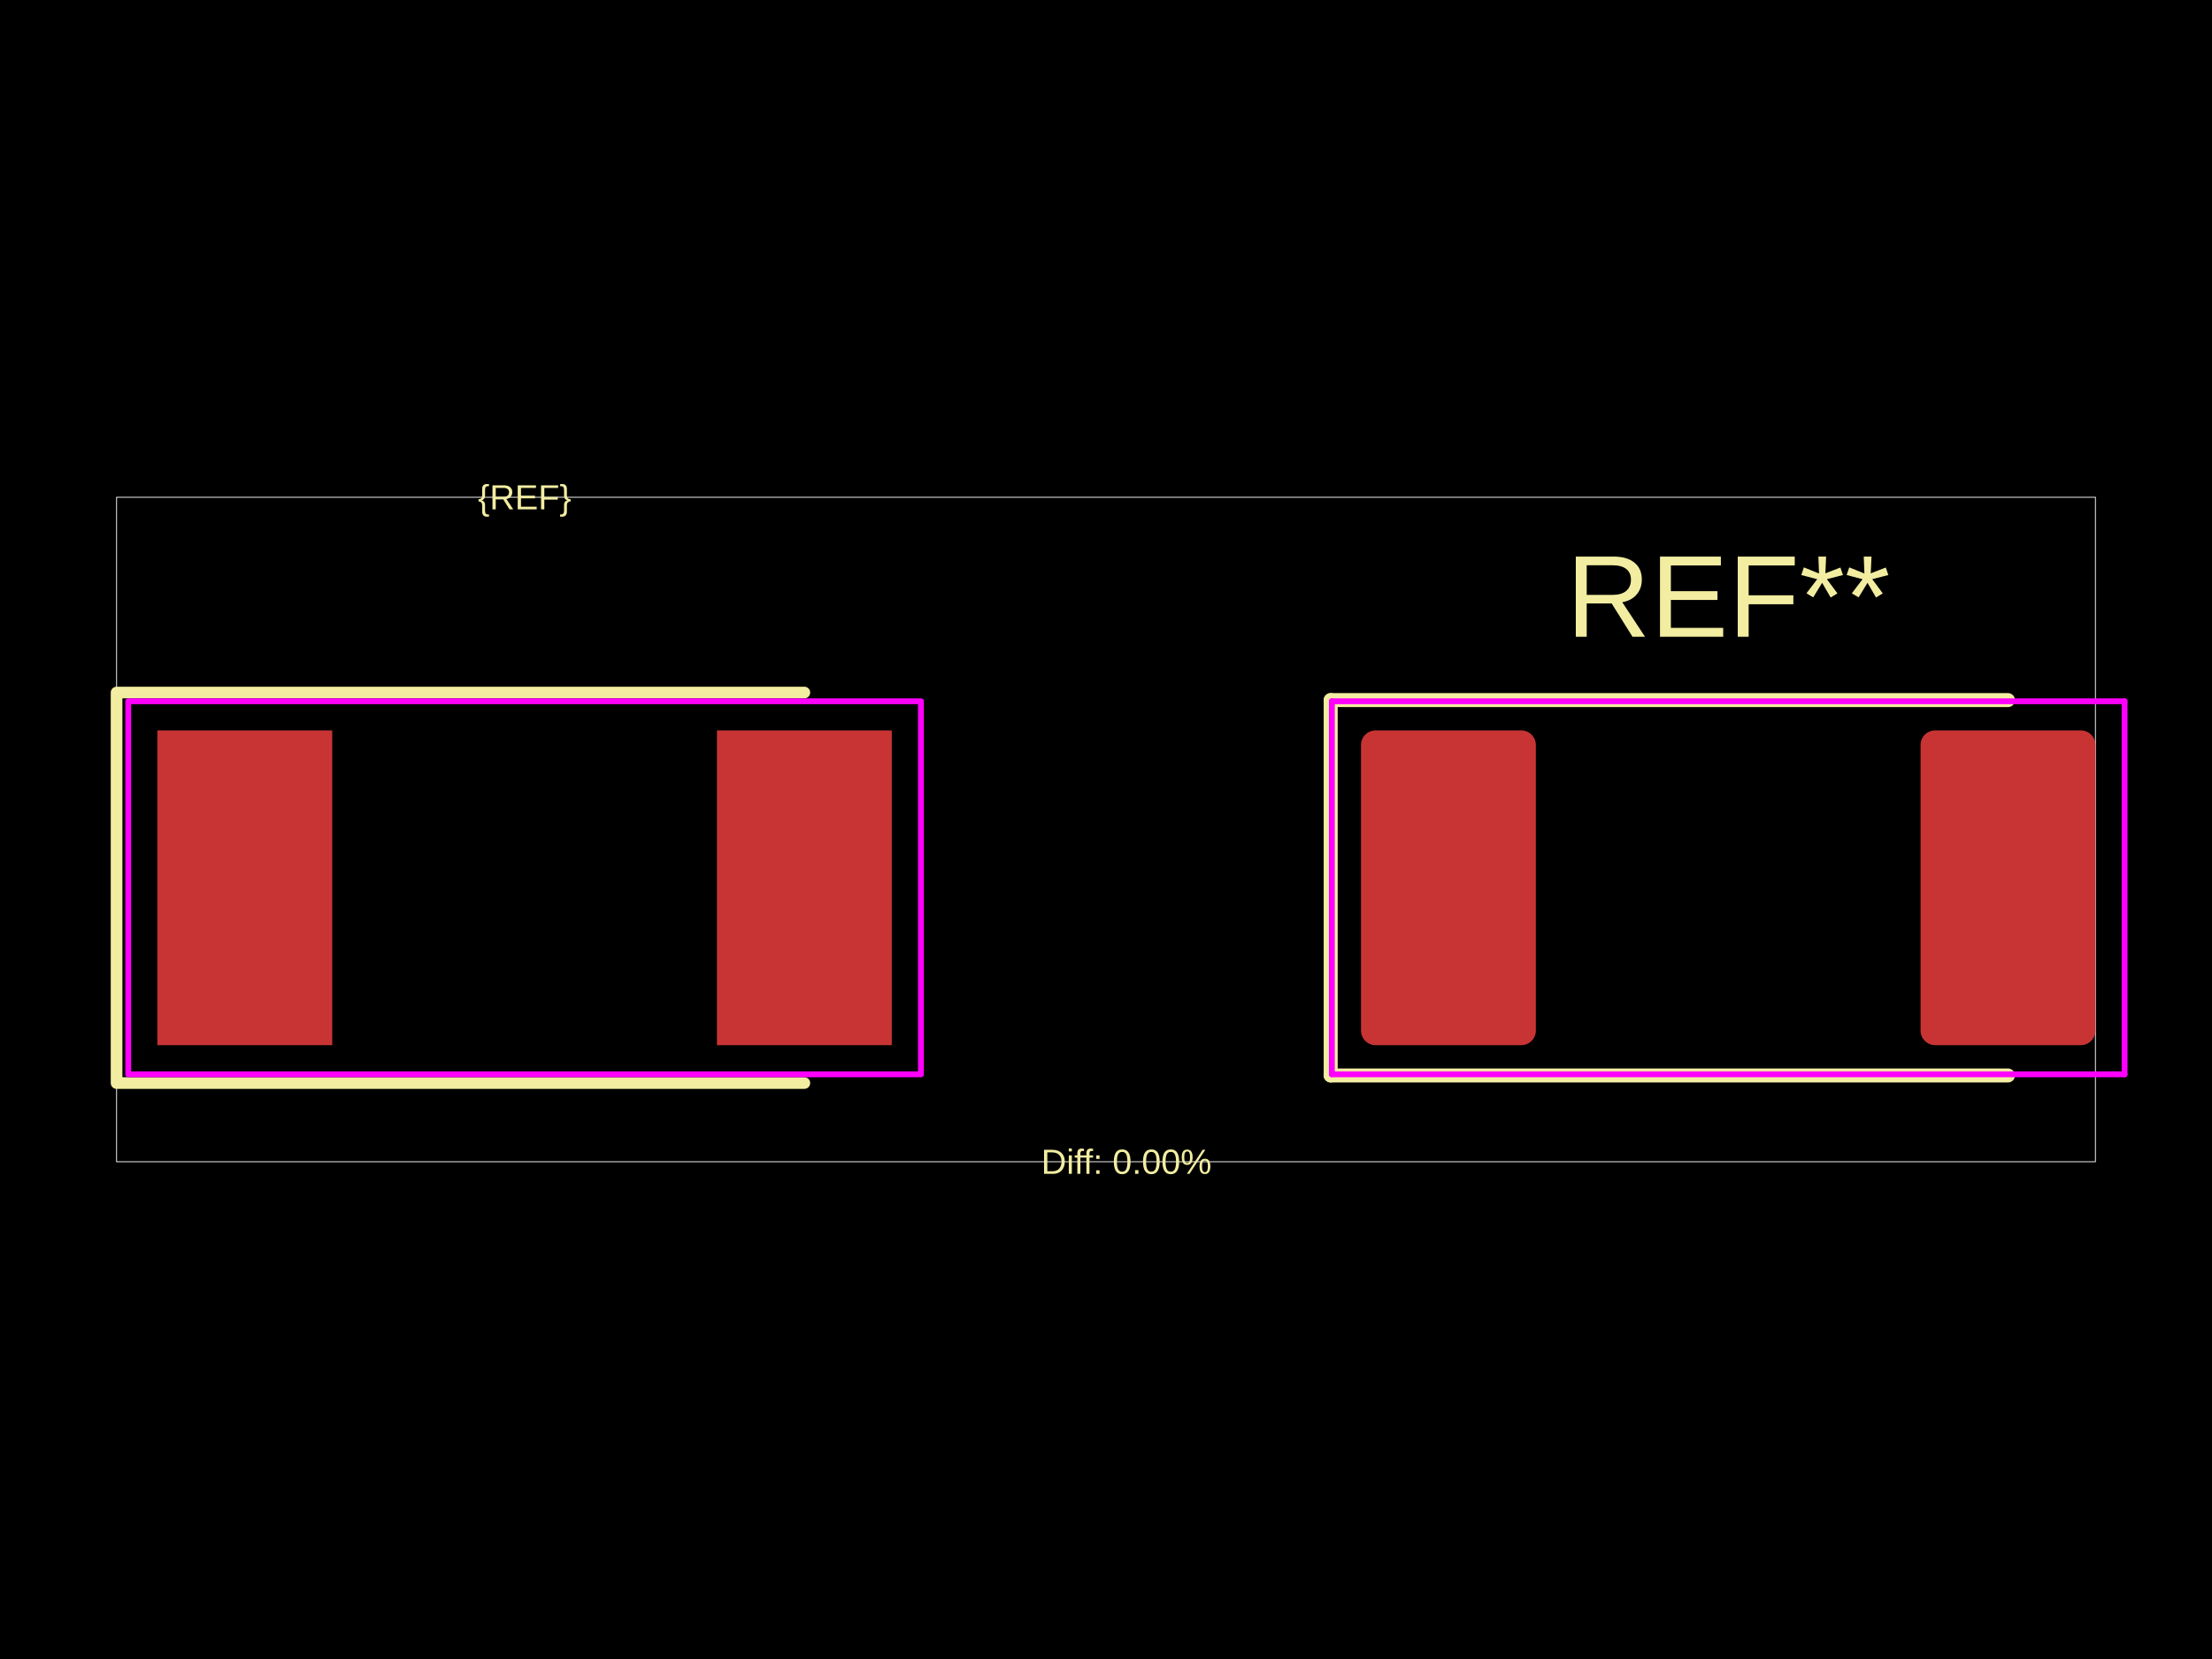
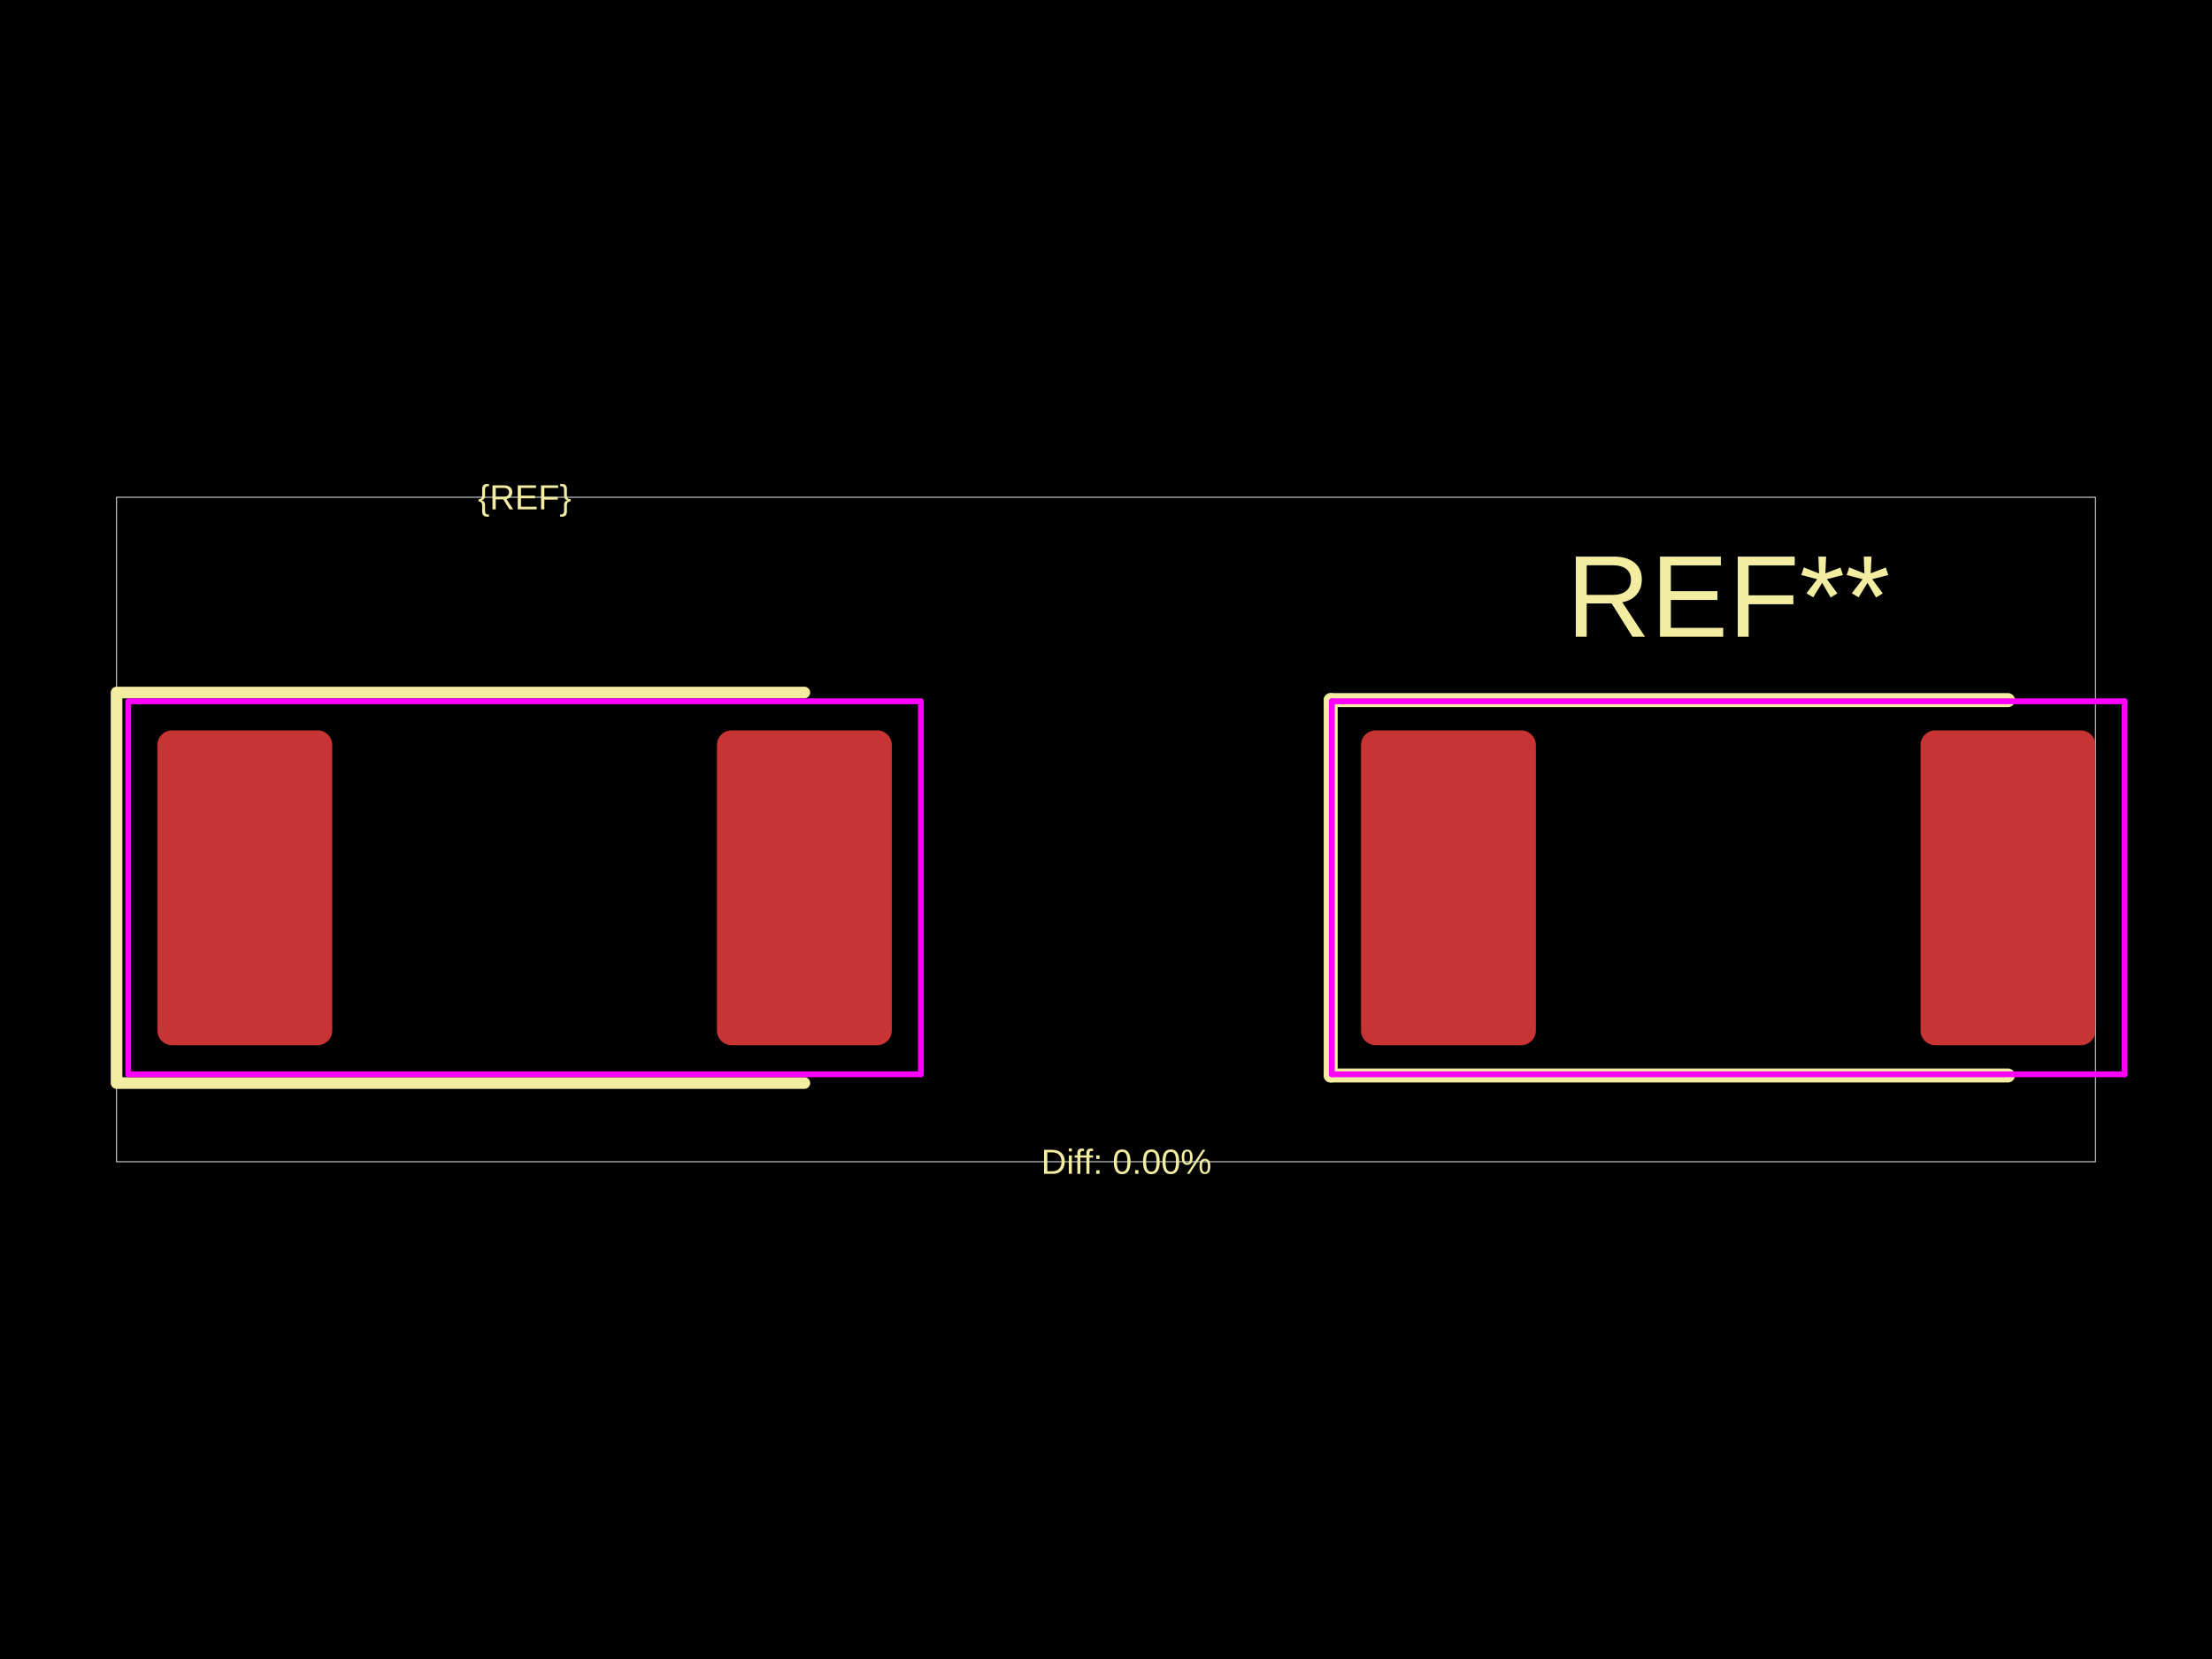
<svg xmlns="http://www.w3.org/2000/svg" width="800" height="600">
  <style />
  <rect class="boundary" x="0" y="0" fill="#000" width="800" height="600" data-type="pcb_background" data-pcb-layer="global" />
  <rect class="pcb-boundary" fill="none" stroke="#fff" stroke-width="0.3" x="42.161" y="179.841" width="715.678" height="240.317" data-type="pcb_boundary" data-pcb-layer="global" />
-   <rect class="pcb-pad" fill="rgb(200, 52, 52)" x="56.917" y="264.163" width="63.241" height="113.834" data-type="pcb_smtpad" data-pcb-layer="top" />
-   <rect class="pcb-pad" fill="rgb(200, 52, 52)" x="259.29" y="264.163" width="63.241" height="113.834" data-type="pcb_smtpad" data-pcb-layer="top" />
+   <rect class="pcb-pad" fill="rgb(200, 52, 52)" x="56.917" y="264.163" width="63.241" height="113.834" data-type="pcb_smtpad" data-pcb-layer="top" rx="5.27" ry="5.27" />
+   <rect class="pcb-pad" fill="rgb(200, 52, 52)" x="259.29" y="264.163" width="63.241" height="113.834" data-type="pcb_smtpad" data-pcb-layer="top" rx="5.27" ry="5.27" />
  <rect class="pcb-pad" fill="rgb(200, 52, 52)" x="492.225" y="264.163" width="63.241" height="113.834" data-type="pcb_smtpad" data-pcb-layer="top" rx="5.27" ry="5.27" />
  <rect class="pcb-pad" fill="rgb(200, 52, 52)" x="694.598" y="264.163" width="63.241" height="113.834" data-type="pcb_smtpad" data-pcb-layer="top" rx="5.27" ry="5.27" />
  <path class="pcb-silkscreen pcb-silkscreen-top" d="M 290.91 250.461 L 42.161 250.461 L 42.161 391.7 L 290.91 391.7" fill="none" stroke="#f2eda1" stroke-width="4.216" stroke-linecap="round" stroke-linejoin="round" data-pcb-component-id="" data-pcb-silkscreen-path-id="" data-type="pcb_silkscreen_path" data-pcb-layer="top" />
  <text x="0" y="0" dx="0" dy="0" fill="#f2eda1" font-family="Arial, sans-serif" font-size="12.648" text-anchor="middle" dominant-baseline="central" transform="matrix(1,0,0,1,189.7241,179.8414)" class="pcb-silkscreen-text pcb-silkscreen-top" data-pcb-silkscreen-text-id="silkscreen_text_1" stroke="none" data-type="pcb_silkscreen_text" data-pcb-layer="top">{REF}</text>
  <text x="0" y="0" dx="0" dy="0" fill="#f2eda1" font-family="Arial, sans-serif" font-size="42.161" text-anchor="middle" dominant-baseline="central" transform="matrix(1,0,0,1,625.0322,215.6782)" class="pcb-silkscreen-text pcb-silkscreen-top" data-pcb-silkscreen-text-id="pcb_silkscreen_text_0" stroke="none" data-type="pcb_silkscreen_text" data-pcb-layer="top">REF**</text>
  <path class="pcb-silkscreen pcb-silkscreen-top" d="M 481.264 253.201 L 481.264 388.96" fill="none" stroke="#f2eda1" stroke-width="5.059" stroke-linecap="round" stroke-linejoin="round" data-pcb-component-id="pcb_component_0" data-pcb-silkscreen-path-id="pcb_silkscreen_path_0" data-type="pcb_silkscreen_path" data-pcb-layer="top" />
  <path class="pcb-silkscreen pcb-silkscreen-top" d="M 481.264 388.96 L 726.218 388.96" fill="none" stroke="#f2eda1" stroke-width="5.059" stroke-linecap="round" stroke-linejoin="round" data-pcb-component-id="pcb_component_0" data-pcb-silkscreen-path-id="pcb_silkscreen_path_1" data-type="pcb_silkscreen_path" data-pcb-layer="top" />
  <path class="pcb-silkscreen pcb-silkscreen-top" d="M 726.218 253.201 L 481.264 253.201" fill="none" stroke="#f2eda1" stroke-width="5.059" stroke-linecap="round" stroke-linejoin="round" data-pcb-component-id="pcb_component_0" data-pcb-silkscreen-path-id="pcb_silkscreen_path_2" data-type="pcb_silkscreen_path" data-pcb-layer="top" />
  <text x="0" y="0" dx="0" dy="0" fill="#f2eda1" font-family="Arial, sans-serif" font-size="12.648" text-anchor="middle" dominant-baseline="central" transform="matrix(1,0,0,1,407.3782,420.1586)" class="pcb-silkscreen-text pcb-silkscreen-top" data-pcb-silkscreen-text-id="diffPercentText" stroke="none" data-type="pcb_silkscreen_text" data-pcb-layer="top">Diff: 0.00%</text>
  <rect x="46.377" y="253.623" width="286.694" height="134.915" class="pcb-courtyard-rect pcb-courtyard-top" data-pcb-courtyard-rect-id="" data-type="pcb_courtyard_rect" data-pcb-layer="top" stroke-linejoin="round" fill="none" stroke="#FF00FF" stroke-width="2.108" />
  <polygon points="481.685,253.623 768.379,253.623" class="pcb-courtyard-outline pcb-courtyard-top" data-pcb-courtyard-outline-id="pcb_courtyard_outline_0" data-type="pcb_courtyard_outline" data-pcb-layer="top" fill="none" stroke="#FF00FF" stroke-width="2.108" stroke-linejoin="round" />
  <polygon points="481.685,388.538 481.685,253.623" class="pcb-courtyard-outline pcb-courtyard-top" data-pcb-courtyard-outline-id="pcb_courtyard_outline_1" data-type="pcb_courtyard_outline" data-pcb-layer="top" fill="none" stroke="#FF00FF" stroke-width="2.108" stroke-linejoin="round" />
  <polygon points="768.379,253.623 768.379,388.538" class="pcb-courtyard-outline pcb-courtyard-top" data-pcb-courtyard-outline-id="pcb_courtyard_outline_2" data-type="pcb_courtyard_outline" data-pcb-layer="top" fill="none" stroke="#FF00FF" stroke-width="2.108" stroke-linejoin="round" />
  <polygon points="768.379,388.538 481.685,388.538" class="pcb-courtyard-outline pcb-courtyard-top" data-pcb-courtyard-outline-id="pcb_courtyard_outline_3" data-type="pcb_courtyard_outline" data-pcb-layer="top" fill="none" stroke="#FF00FF" stroke-width="2.108" stroke-linejoin="round" />
</svg>
